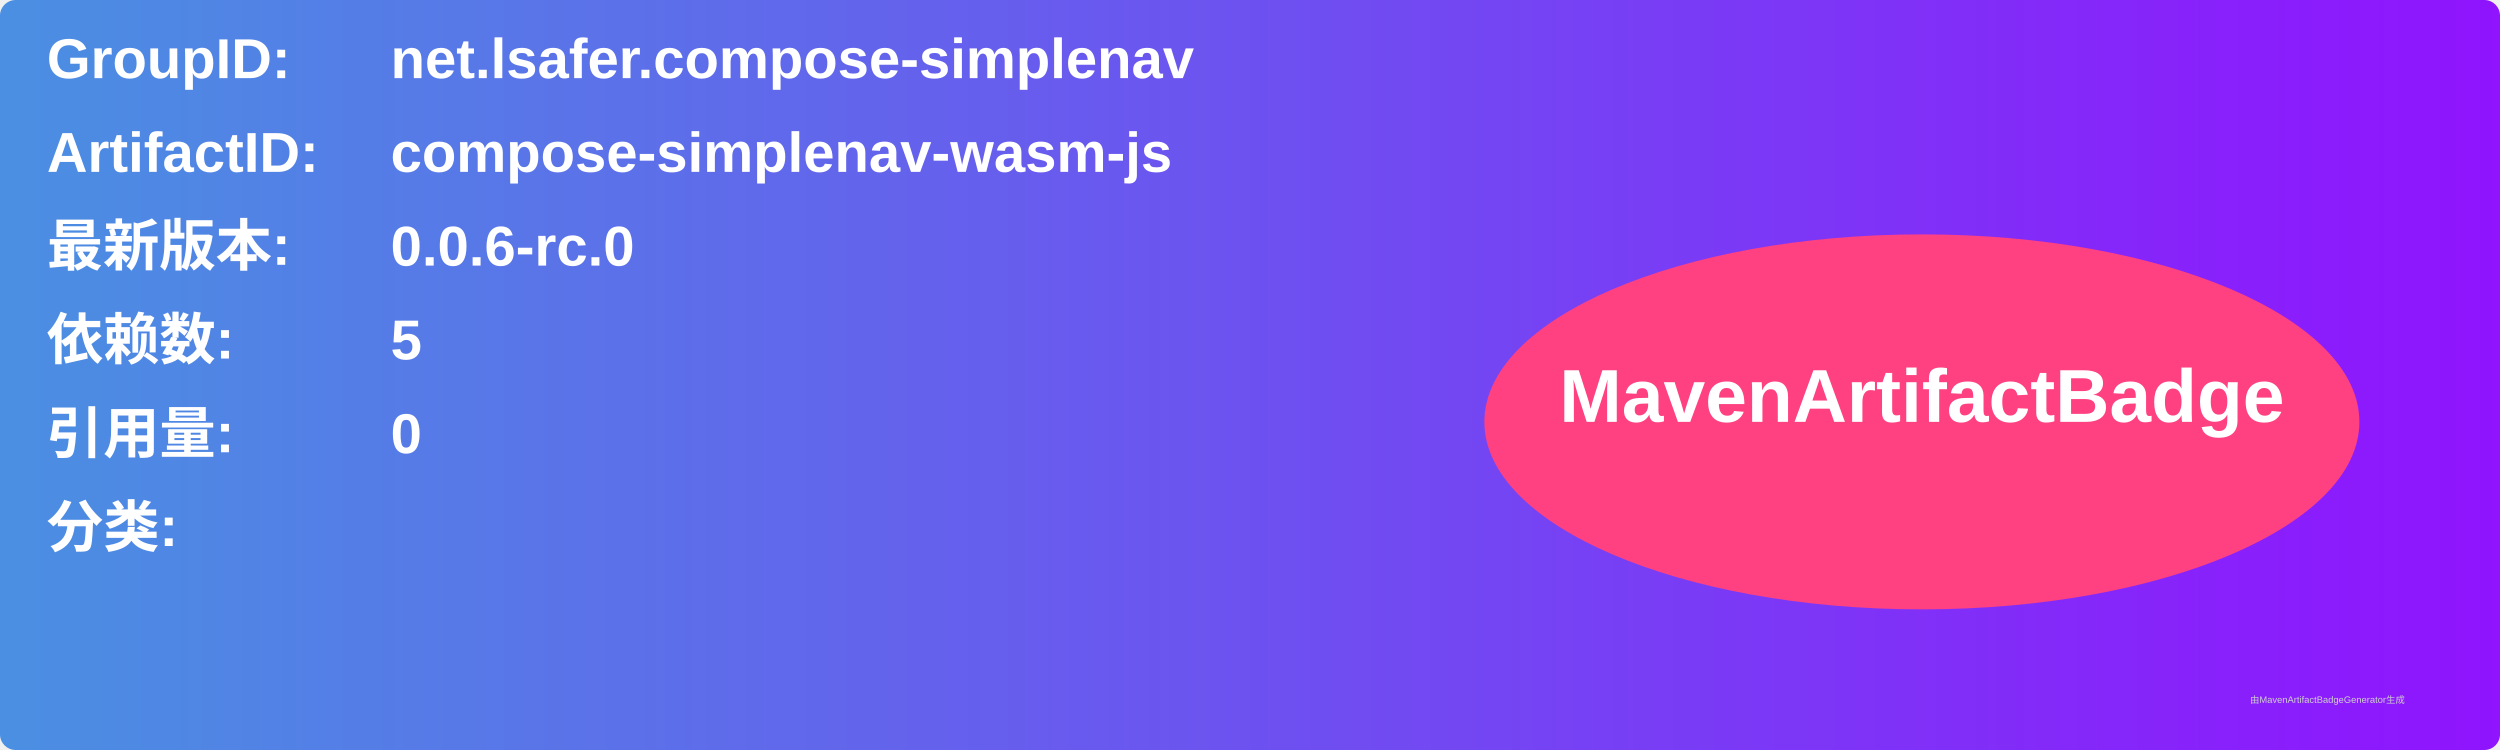
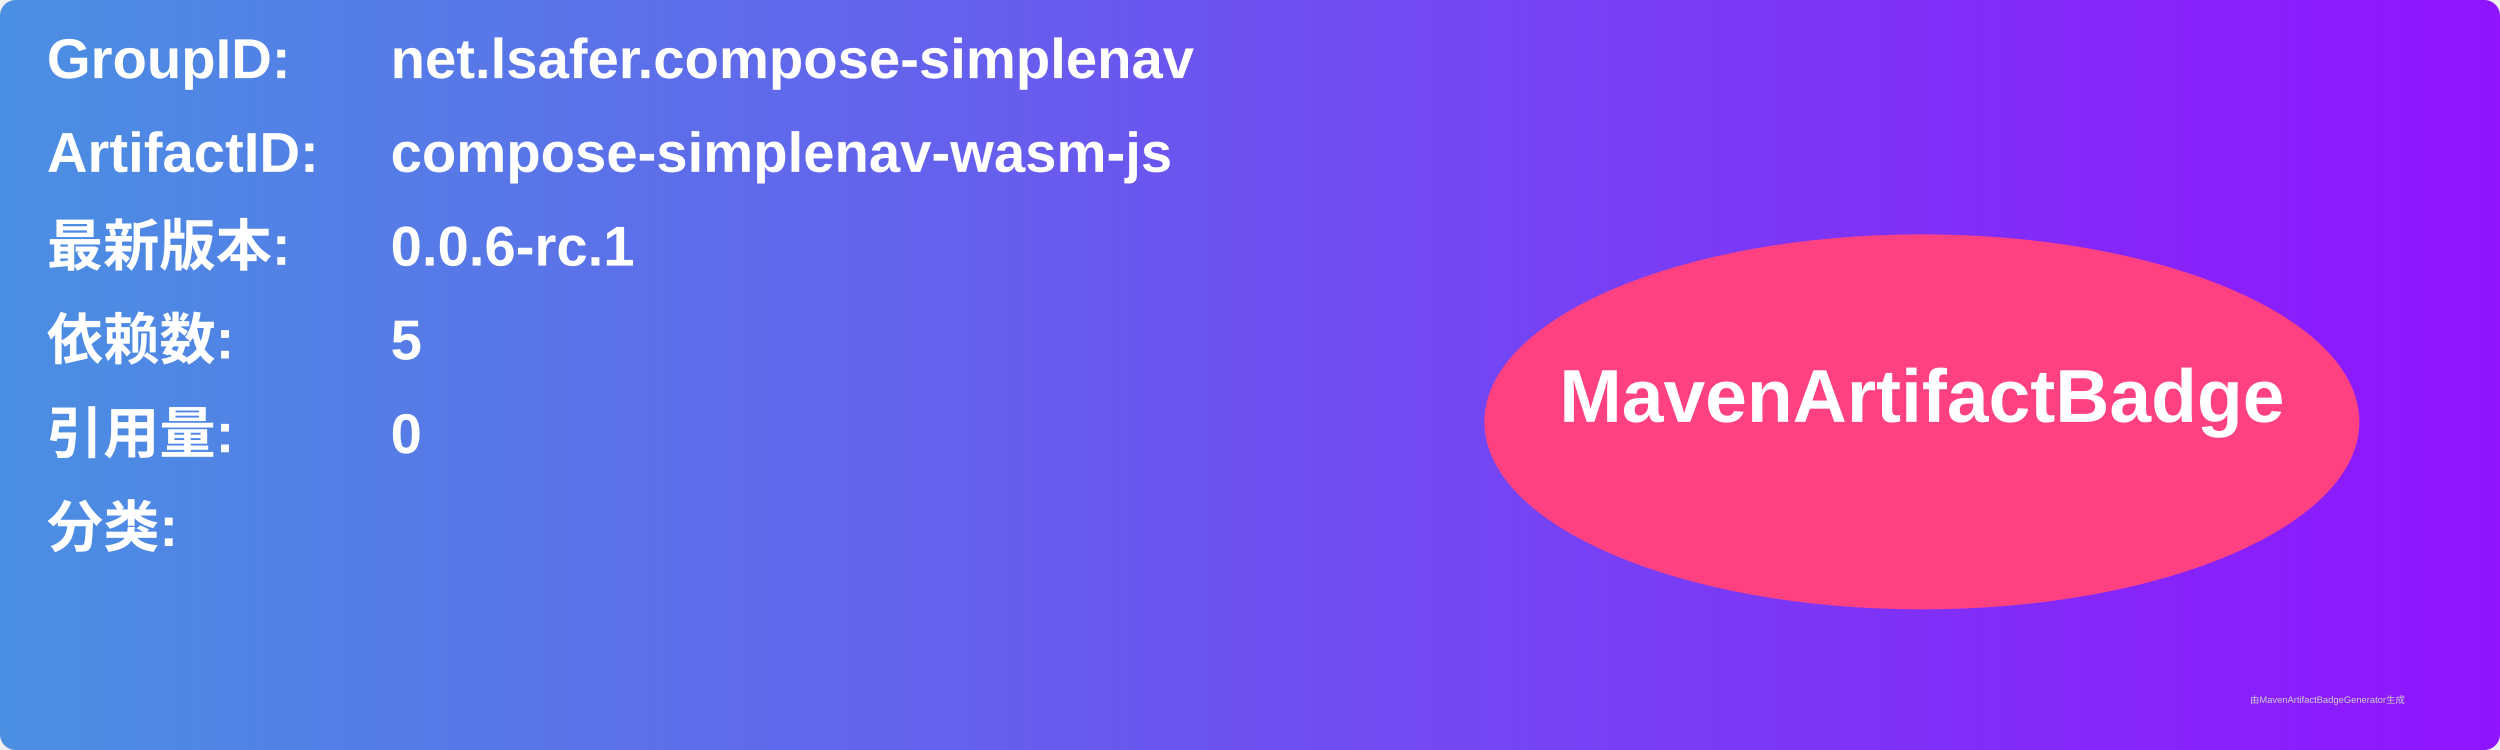
<svg xmlns="http://www.w3.org/2000/svg" width="800" height="240" viewBox="0 0 800 240">
  <linearGradient id="grad" x1="0%" y1="0%" x2="100%" y2="0%">
    <stop offset="0%" stop-color="#4a90e2" />
    <stop offset="100%" stop-color="#9013fe" />
  </linearGradient>
  <rect width="100%" height="100%" rx="5" ry="5" fill="url(#grad)" />
  <g transform="translate(15, 15)">
    <text x="0" y="10" font-family="Arial" font-size="18" fill="white" font-weight="bold" width="260">GroupID:</text>
    <text x="110" y="10" font-family="Arial" font-size="18" fill="white" font-weight="bold" width="460">net.lsafer.compose-simplenav</text>
    <text x="0" y="40" font-family="Arial" font-size="18" fill="white" font-weight="bold" width="260">ArtifactID:</text>
    <text x="110" y="40" font-family="Arial" font-size="18" fill="white" font-weight="bold" width="460">compose-simplenav-wasm-js</text>
    <text x="0" y="70" font-family="Arial" font-size="18" fill="white" font-weight="bold">最新版本:</text>
    <text x="110" y="70" font-family="Arial" font-size="18" fill="white" font-weight="bold">
-       <tspan font-weight="bold">0.0.6-rc.0</tspan>
+       <tspan font-weight="bold">0.0.6-rc.1</tspan>
    </text>
    <text x="0" y="100" font-family="Arial" font-size="18" fill="white" font-weight="bold">依赖数: </text>
    <text x="110" y="100" font-family="Arial" font-size="18" fill="white">
      <tspan font-weight="bold">5</tspan>
    </text>
    <text x="0" y="130" font-family="Arial" font-size="18" fill="white" font-weight="bold">引用量: </text>
    <text x="110" y="130" font-family="Arial" font-size="18" fill="white">
      <tspan font-weight="bold">0</tspan>
    </text>
    <text x="0" y="160" font-family="Arial" font-size="18" fill="white" font-weight="bold">分类:</text>
    <text x="10" y="190" font-family="Arial" font-size="10" fill="white">
      <tspan font-weight="bold" />
    </text>
    <ellipse cx="600" cy="120" rx="140" ry="60" fill="#ff4081" />
    <text x="600" y="120" text-anchor="middle" font-family="Arial" font-size="24" fill="white" font-weight="bold">MavenArtifactBadge</text>
  </g>
  <text x="720" y="225" font-family="Arial" font-size="3" fill="#d0d0d0">由MavenArtifactBadgeGenerator生成</text>
</svg>
